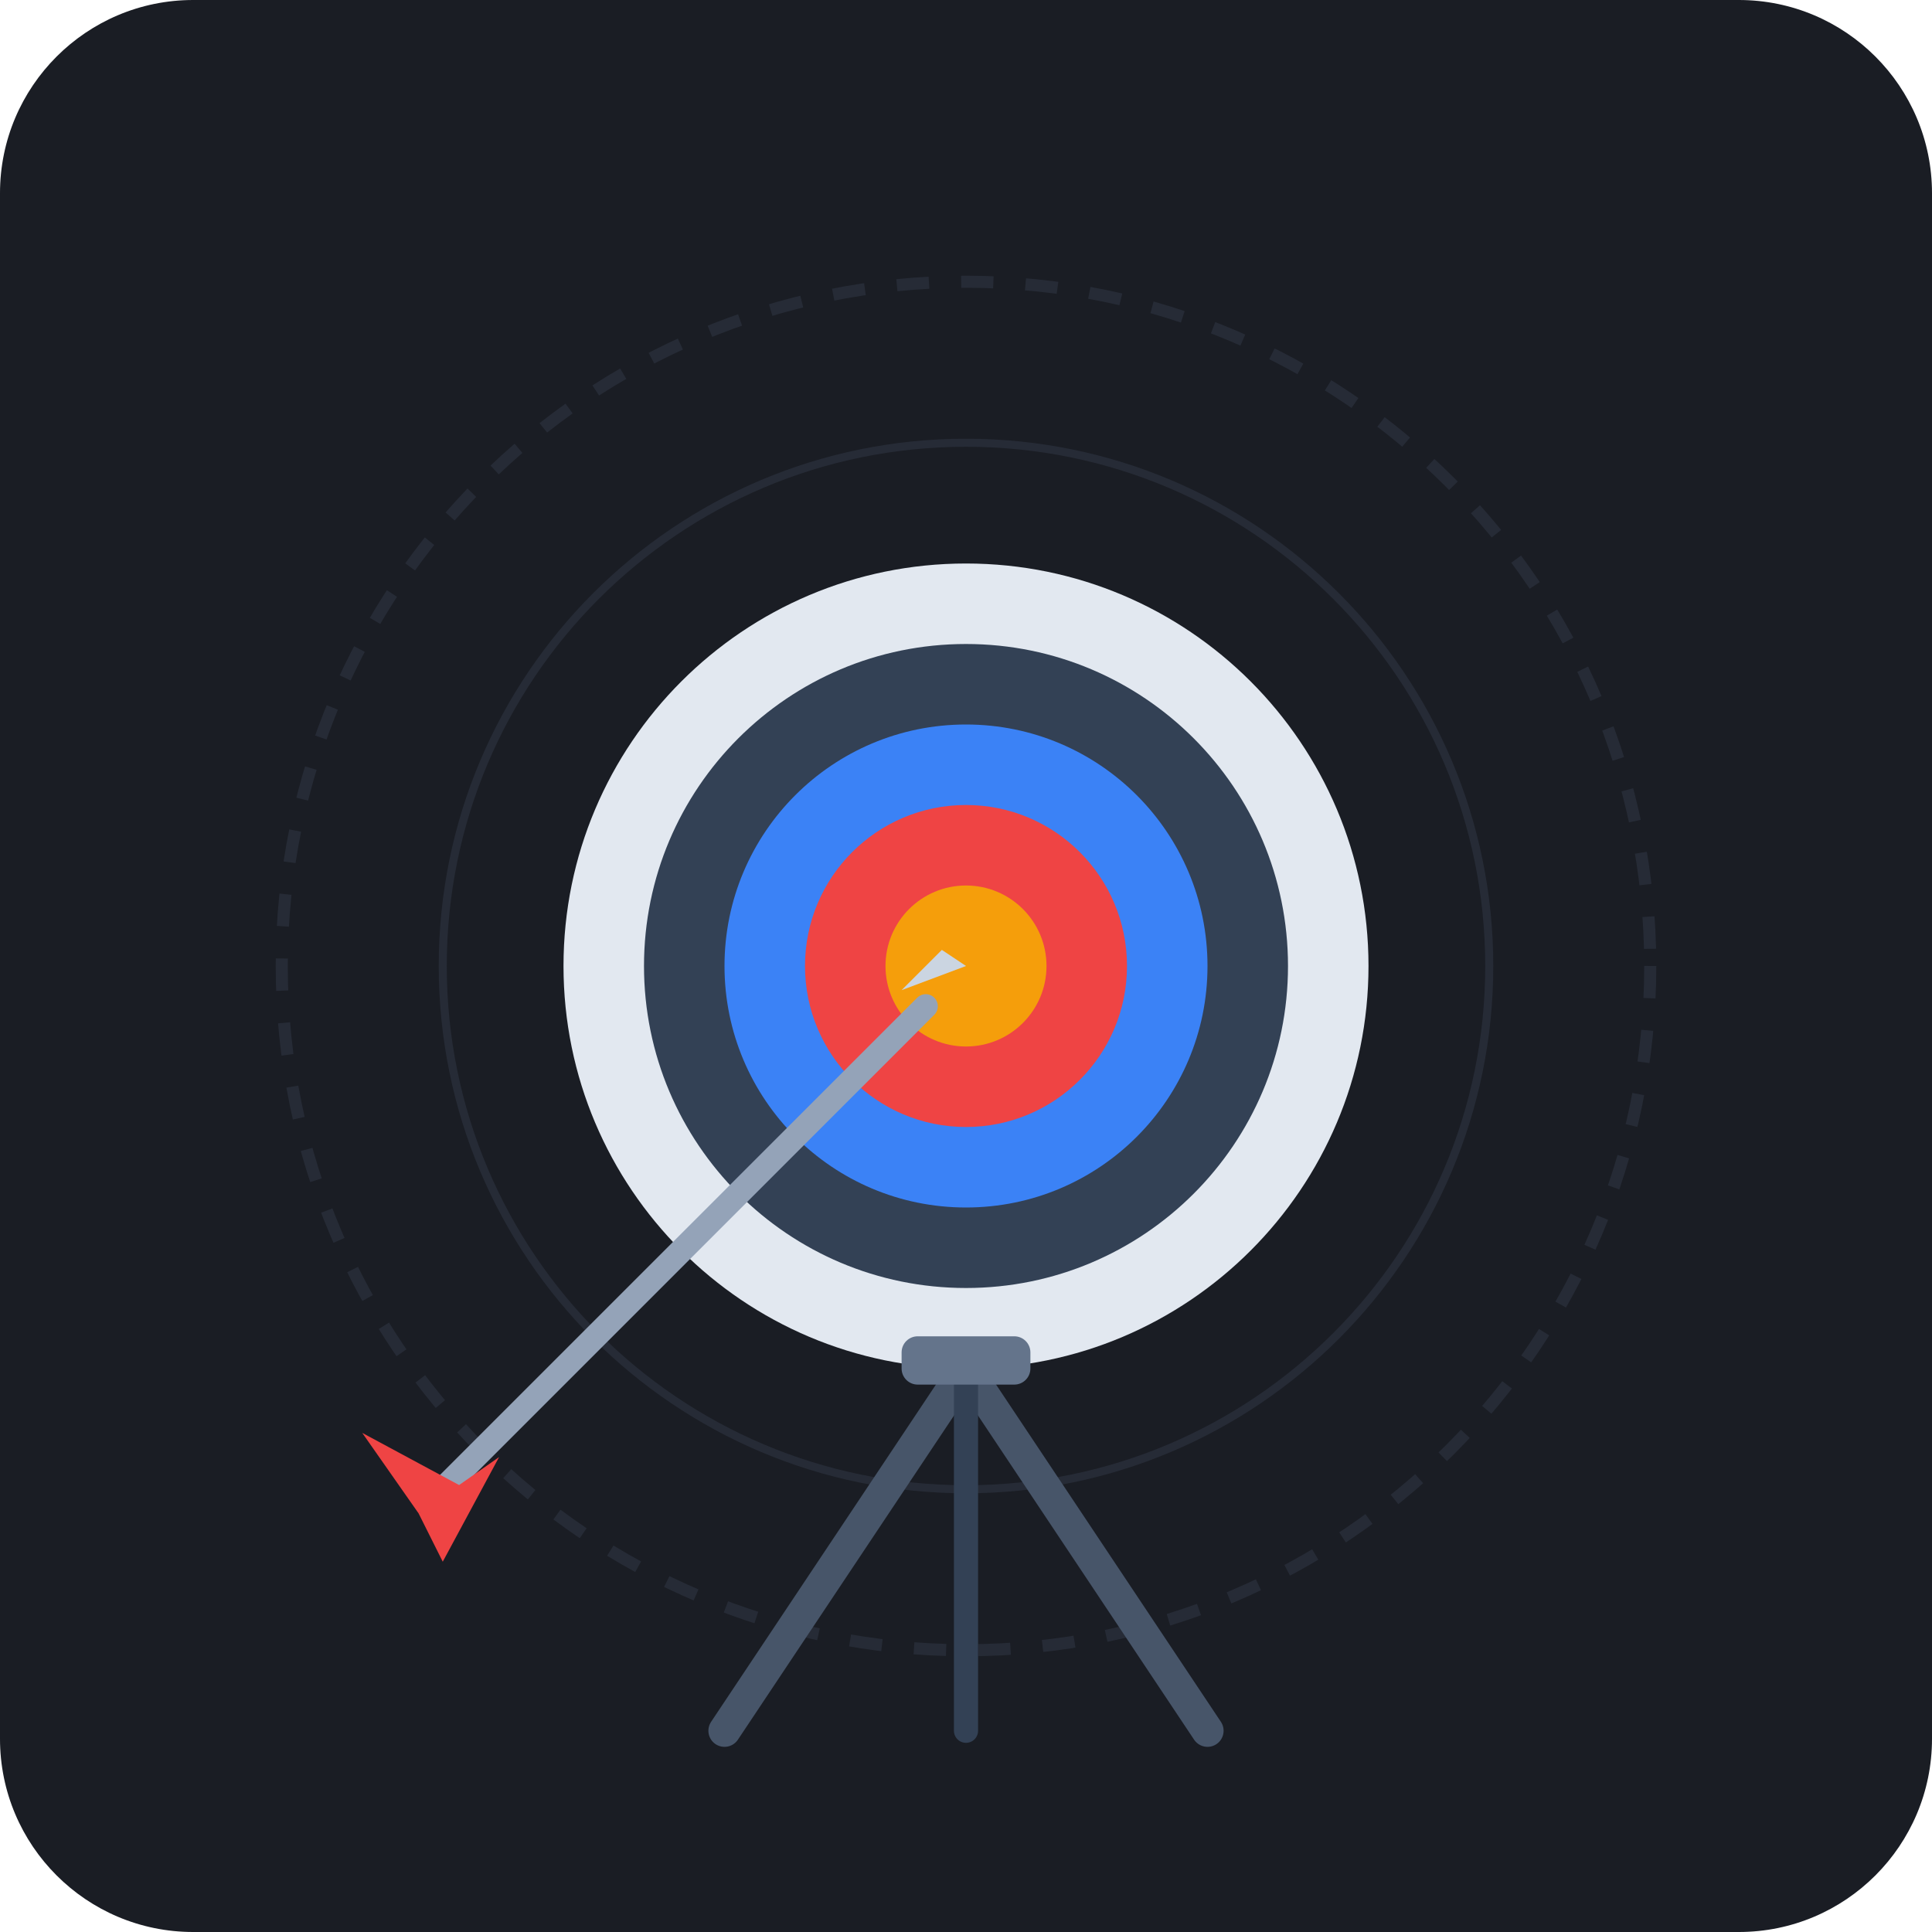
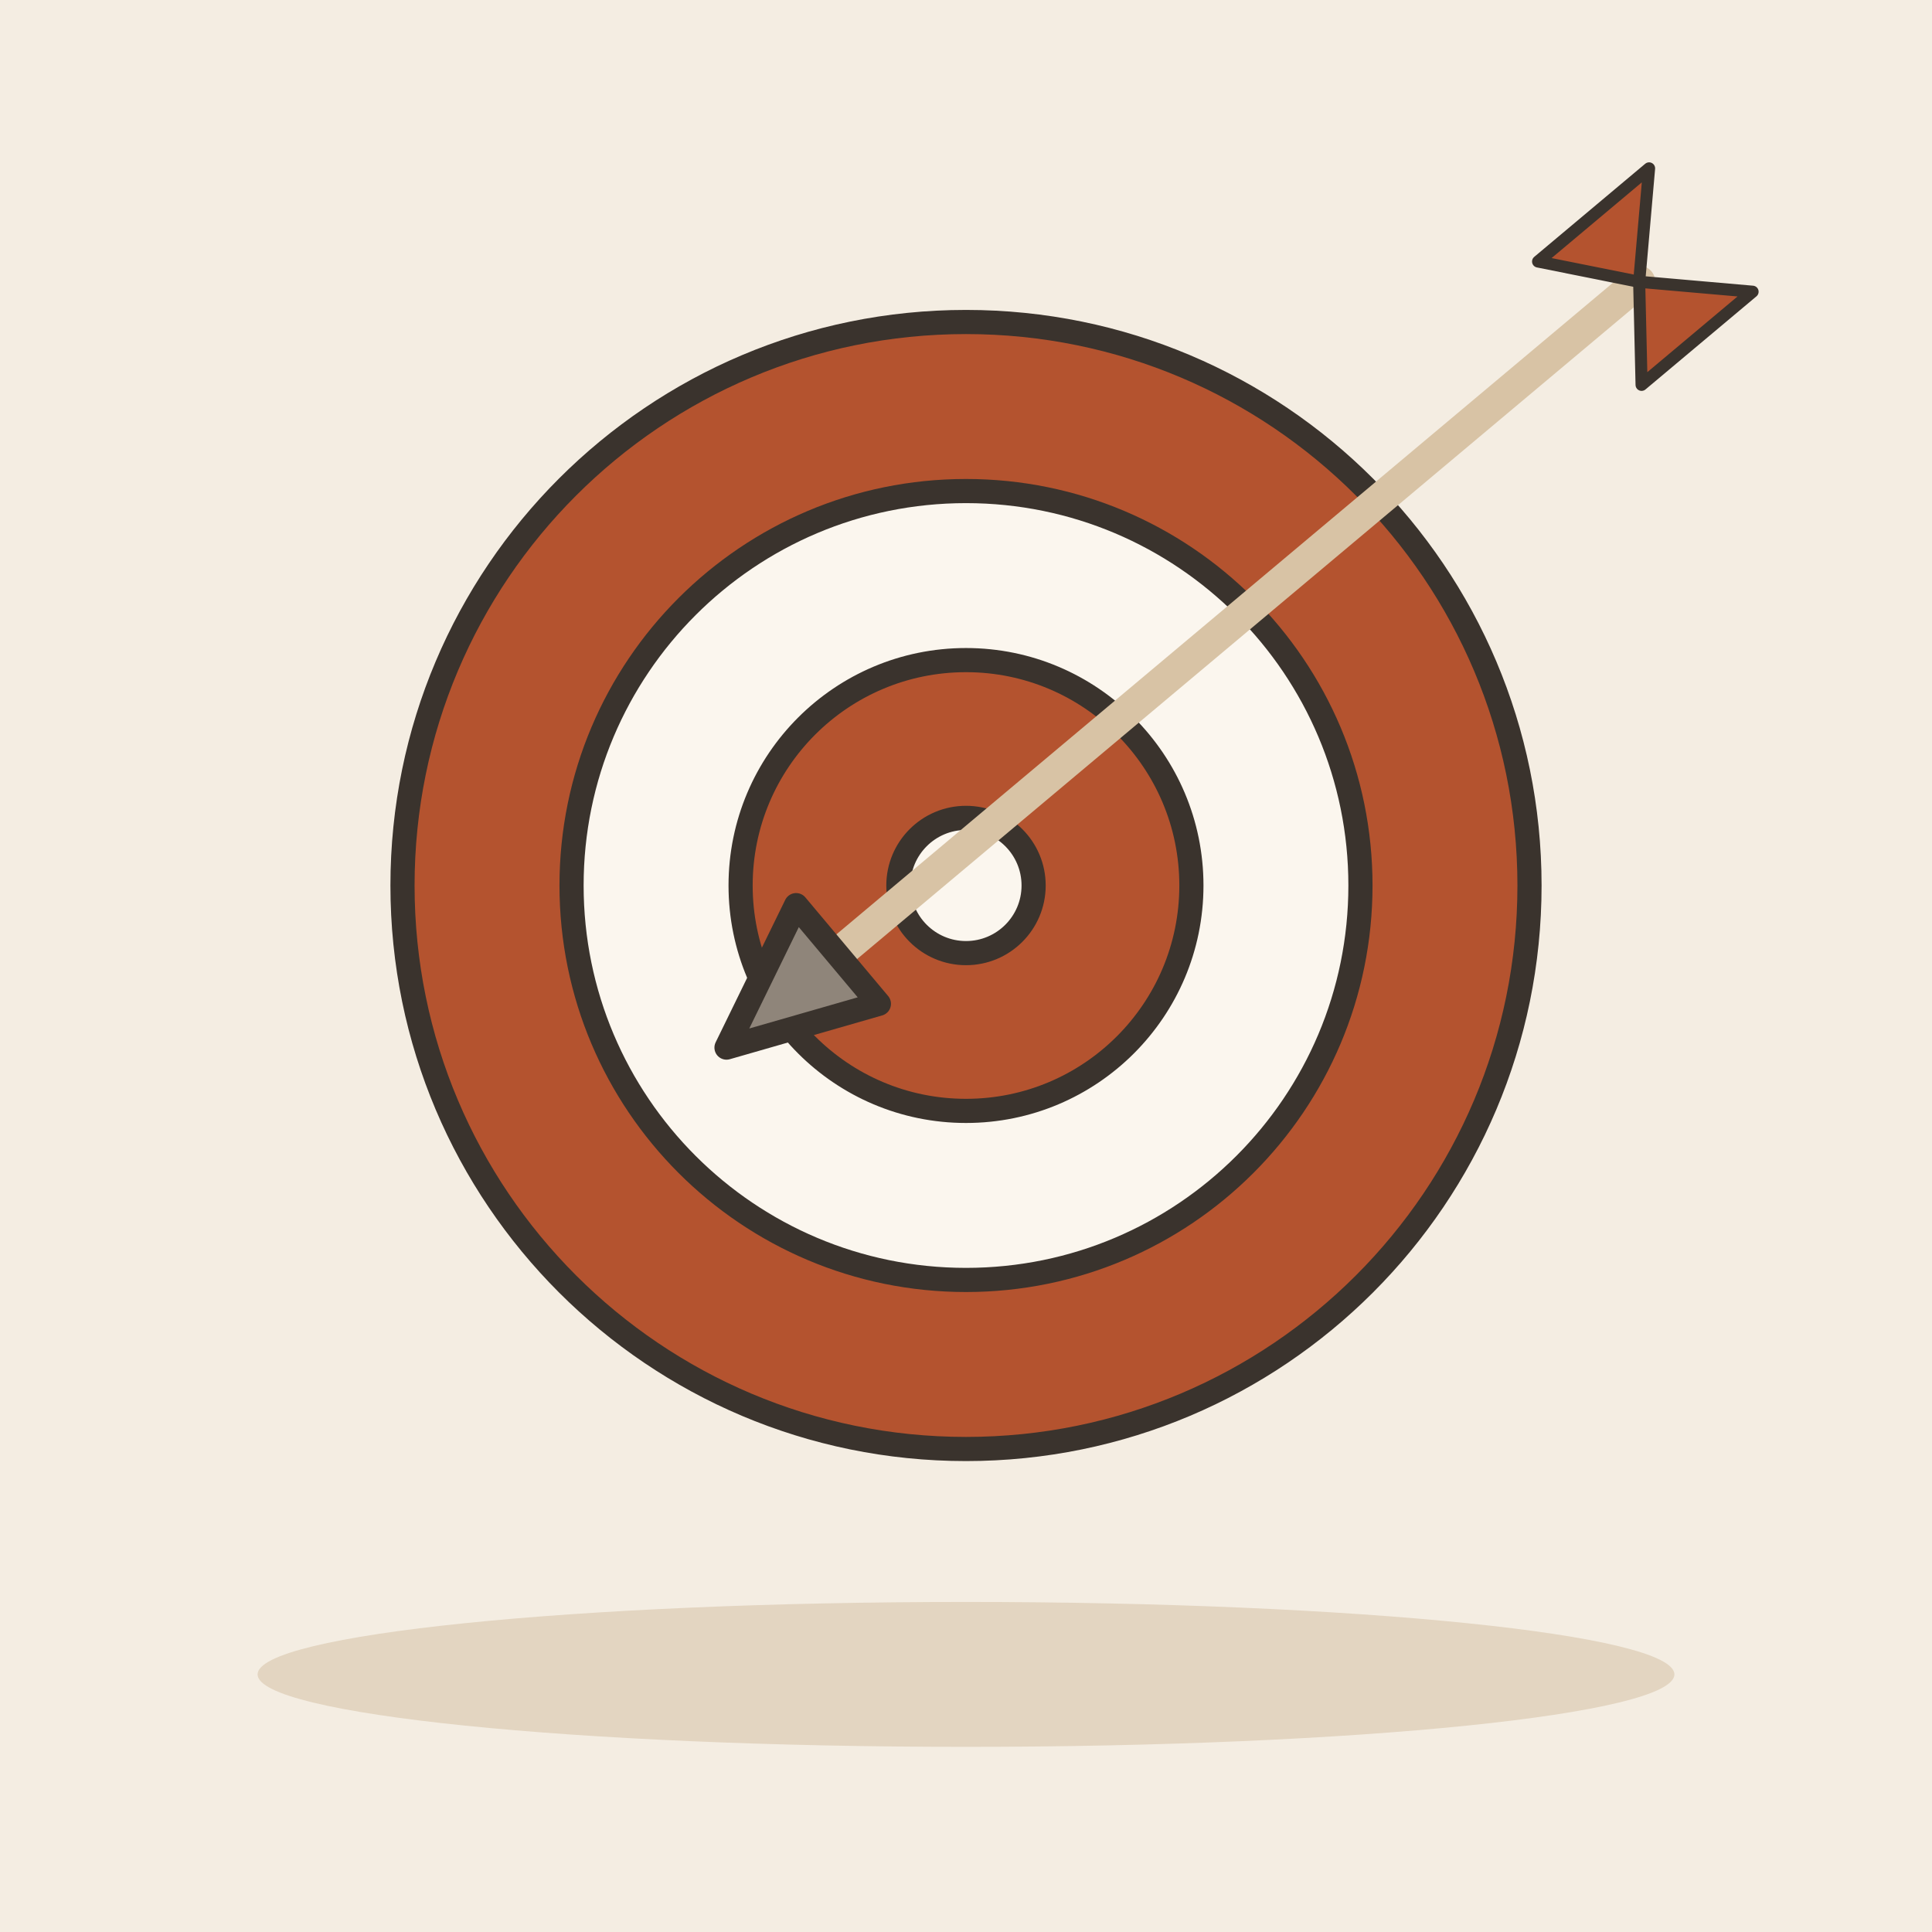
- <svg xmlns="http://www.w3.org/2000/svg" viewBox="0 0 240 240" width="100%" height="100%">
-   <rect width="240" height="240" rx="24" fill="#1A1D24" />
-   <circle cx="120" cy="120" r="85" fill="none" stroke="#262B36" stroke-width="1.5" stroke-dasharray="4 4" />
-   <circle cx="120" cy="120" r="65" fill="none" stroke="#262B36" stroke-width="1" />
-   <g id="target">
-     <circle cx="120" cy="120" r="50" fill="#E2E8F0" />
-     <circle cx="120" cy="120" r="40" fill="#334155" />
-     <circle cx="120" cy="120" r="30" fill="#3B82F6" />
-     <circle cx="120" cy="120" r="20" fill="#EF4444" />
-     <circle cx="120" cy="120" r="10" fill="#F59E0B" />
-   </g>
-   <g id="arrow">
-     <line x1="55" y1="185" x2="115" y2="125" stroke="#94A3B8" stroke-width="3" stroke-linecap="round" />
-     <polygon points="120,120 112,123 117,118" fill="#CBD5E1" />
-     <path d="M52,188 L45,178 L58,185 Z" fill="#EF4444" />
-     <path d="M52,188 L62,181 L55,194 Z" fill="#EF4444" />
-   </g>
-   <g id="stand">
-     <line x1="120" y1="170" x2="90" y2="215" stroke="#475569" stroke-width="4" stroke-linecap="round" />
-     <line x1="120" y1="170" x2="150" y2="215" stroke="#475569" stroke-width="4" stroke-linecap="round" />
-     <line x1="120" y1="170" x2="120" y2="215" stroke="#334155" stroke-width="3" stroke-linecap="round" />
-     <rect x="112" y="166" width="16" height="6" rx="2" fill="#64748B" />
+ <svg xmlns="http://www.w3.org/2000/svg" viewBox="0 0 240 240" data-style="editorial">
+   <rect width="240" height="240" fill="#F4EDE2" />
+   <ellipse cx="120" cy="208" rx="88" ry="9" fill="#E3D5C1" />
+   <circle cx="120" cy="110" r="70" fill="#B4532F" stroke="#3A332D" stroke-width="3" stroke-linecap="round" stroke-linejoin="round" />
+   <circle cx="120" cy="110" r="49" fill="#FBF6EE" stroke="#3A332D" stroke-width="3" stroke-linecap="round" stroke-linejoin="round" />
+   <circle cx="120" cy="110" r="28" fill="#B4532F" stroke="#3A332D" stroke-width="3" stroke-linecap="round" stroke-linejoin="round" />
+   <circle cx="120" cy="110" r="8.4" fill="#FBF6EE" stroke="#3A332D" stroke-width="3" stroke-linecap="round" stroke-linejoin="round" />
+   <g transform="translate(150 80) rotate(140)">
+     <path d="M-70 0L60 0" stroke="#D8C3A5" stroke-width="4" stroke-linecap="round" fill="none" />
+     <path d="M60 -8L78 0L60 8Z" fill="#8F857A" stroke="#3A332D" stroke-width="3" stroke-linecap="round" stroke-linejoin="round" />
+     <path d="M-70 0L-80 -10L-62 -10Z" fill="#B4532F" stroke="#3A332D" stroke-width="1.5" stroke-linecap="round" stroke-linejoin="round" />
+     <path d="M-70 0L-80 10L-62 10Z" fill="#B4532F" stroke="#3A332D" stroke-width="1.5" stroke-linecap="round" stroke-linejoin="round" />
  </g>
</svg>
